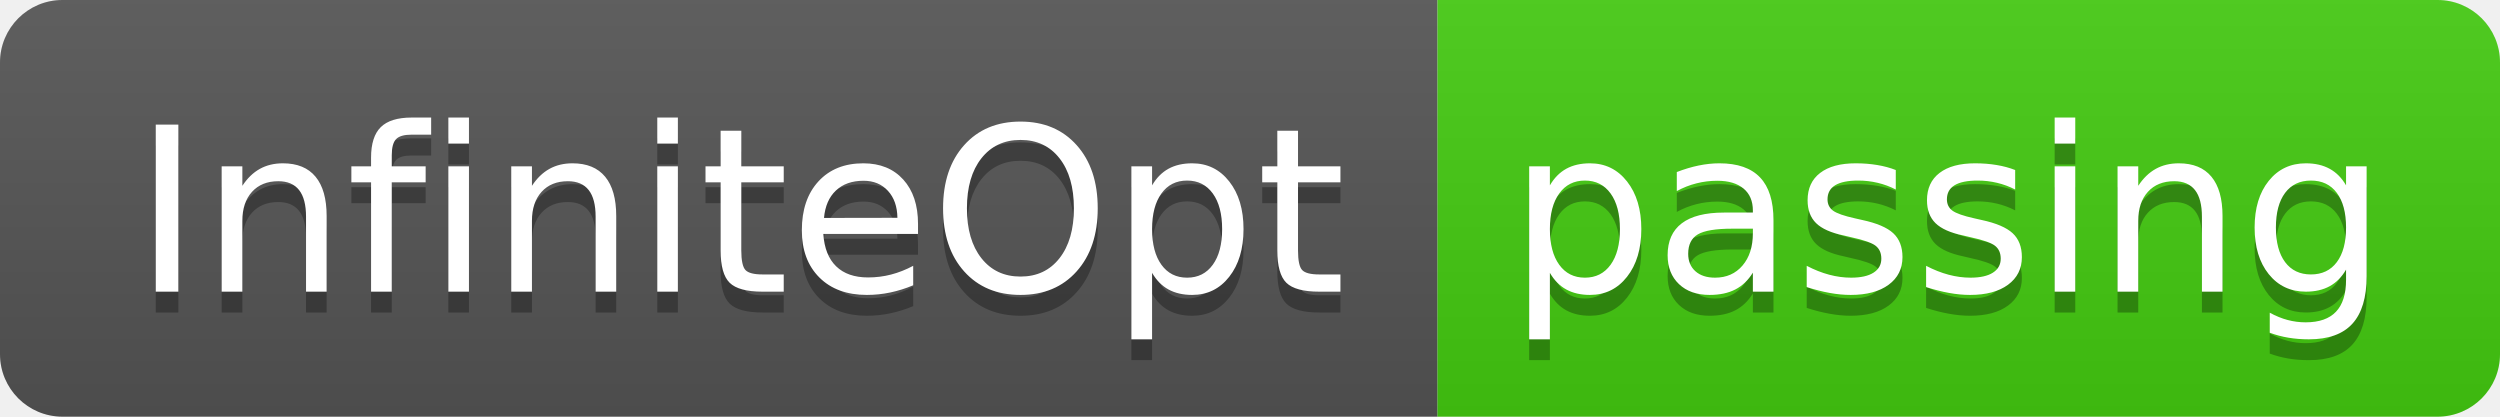
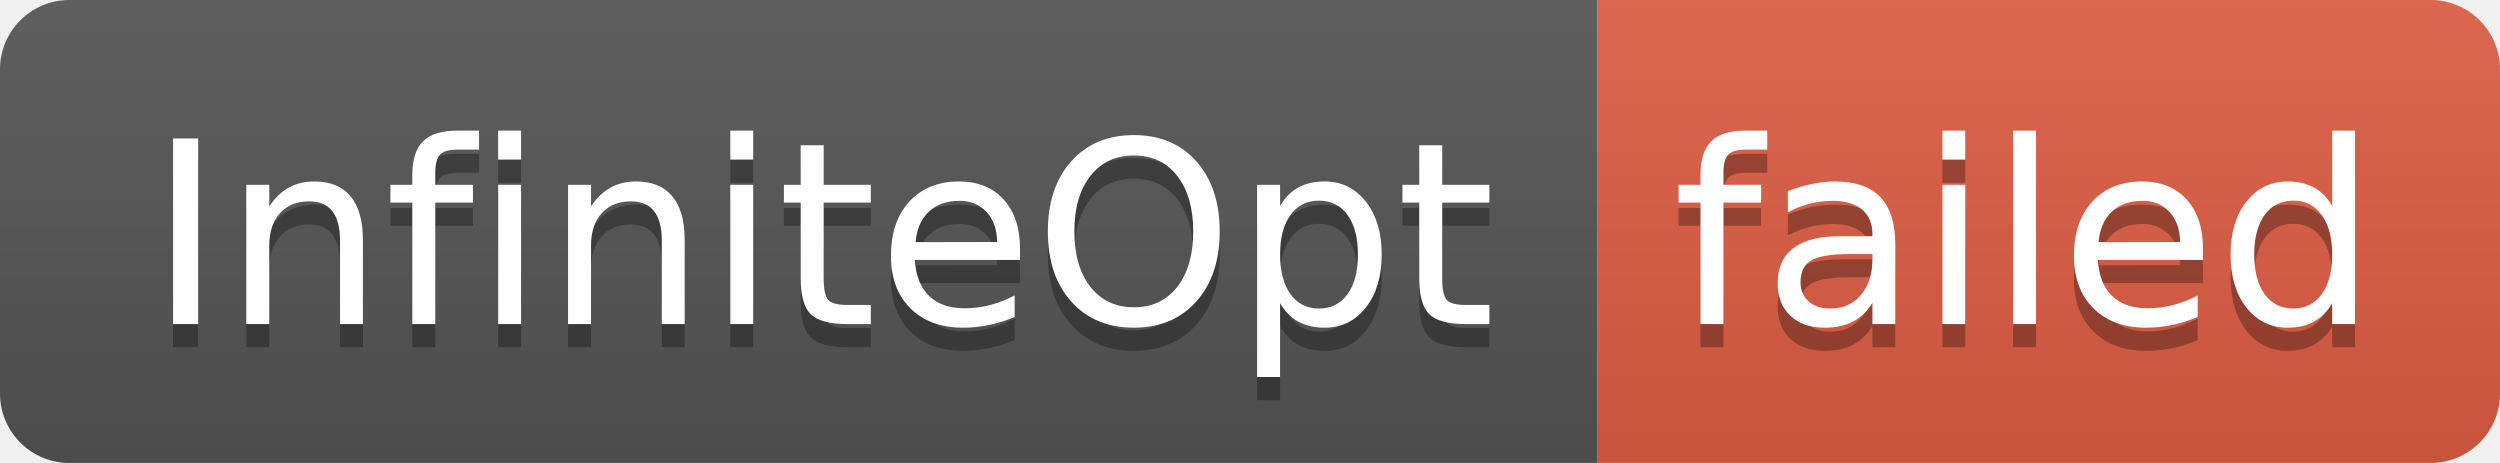
- <svg xmlns="http://www.w3.org/2000/svg" width="120" height="20" role="img" aria-label="InfiniteOpt: passing">
+ <svg xmlns="http://www.w3.org/2000/svg" width="108" height="20" role="img" aria-label="InfiniteOpt: failed">
  <linearGradient id="s" x2="0" y2="100%">
    <stop offset="0" stop-color="#bbb" stop-opacity=".1" />
    <stop offset="1" stop-opacity=".1" />
  </linearGradient>
  <clipPath id="r">
-     <rect width="120" height="20" rx="3" fill="#fff" />
+     <rect width="108" height="20" rx="3" fill="#fff" />
  </clipPath>
  <g clip-path="url(#r)">
    <rect width="69" height="20" fill="#555" />
-     <rect x="69" width="51" height="20" fill="#4c1" />
-     <rect width="120" height="20" fill="url(#s)" />
+     <rect x="69" width="39" height="20" fill="#e05d44" />
+     <rect width="108" height="20" fill="url(#s)" />
  </g>
  <g fill="#fff" text-anchor="middle" font-family="Verdana,Geneva,DejaVu Sans,sans-serif" text-rendering="geometricPrecision" font-size="110">
    <text aria-hidden="true" x="355" y="150" fill="#010101" fill-opacity=".3" transform="scale(.1)" textLength="590">InfiniteOpt</text>
    <text x="355" y="140" transform="scale(.1)" fill="#fff" textLength="590">InfiniteOpt</text>
-     <text aria-hidden="true" x="935" y="150" fill="#010101" fill-opacity=".3" transform="scale(.1)" textLength="410">passing</text>
-     <text x="935" y="140" transform="scale(.1)" fill="#fff" textLength="410">passing</text>
+     <text aria-hidden="true" x="875" y="150" fill="#010101" fill-opacity=".3" transform="scale(.1)" textLength="290">failed</text>
+     <text x="875" y="140" transform="scale(.1)" fill="#fff" textLength="290">failed</text>
  </g>
</svg>
